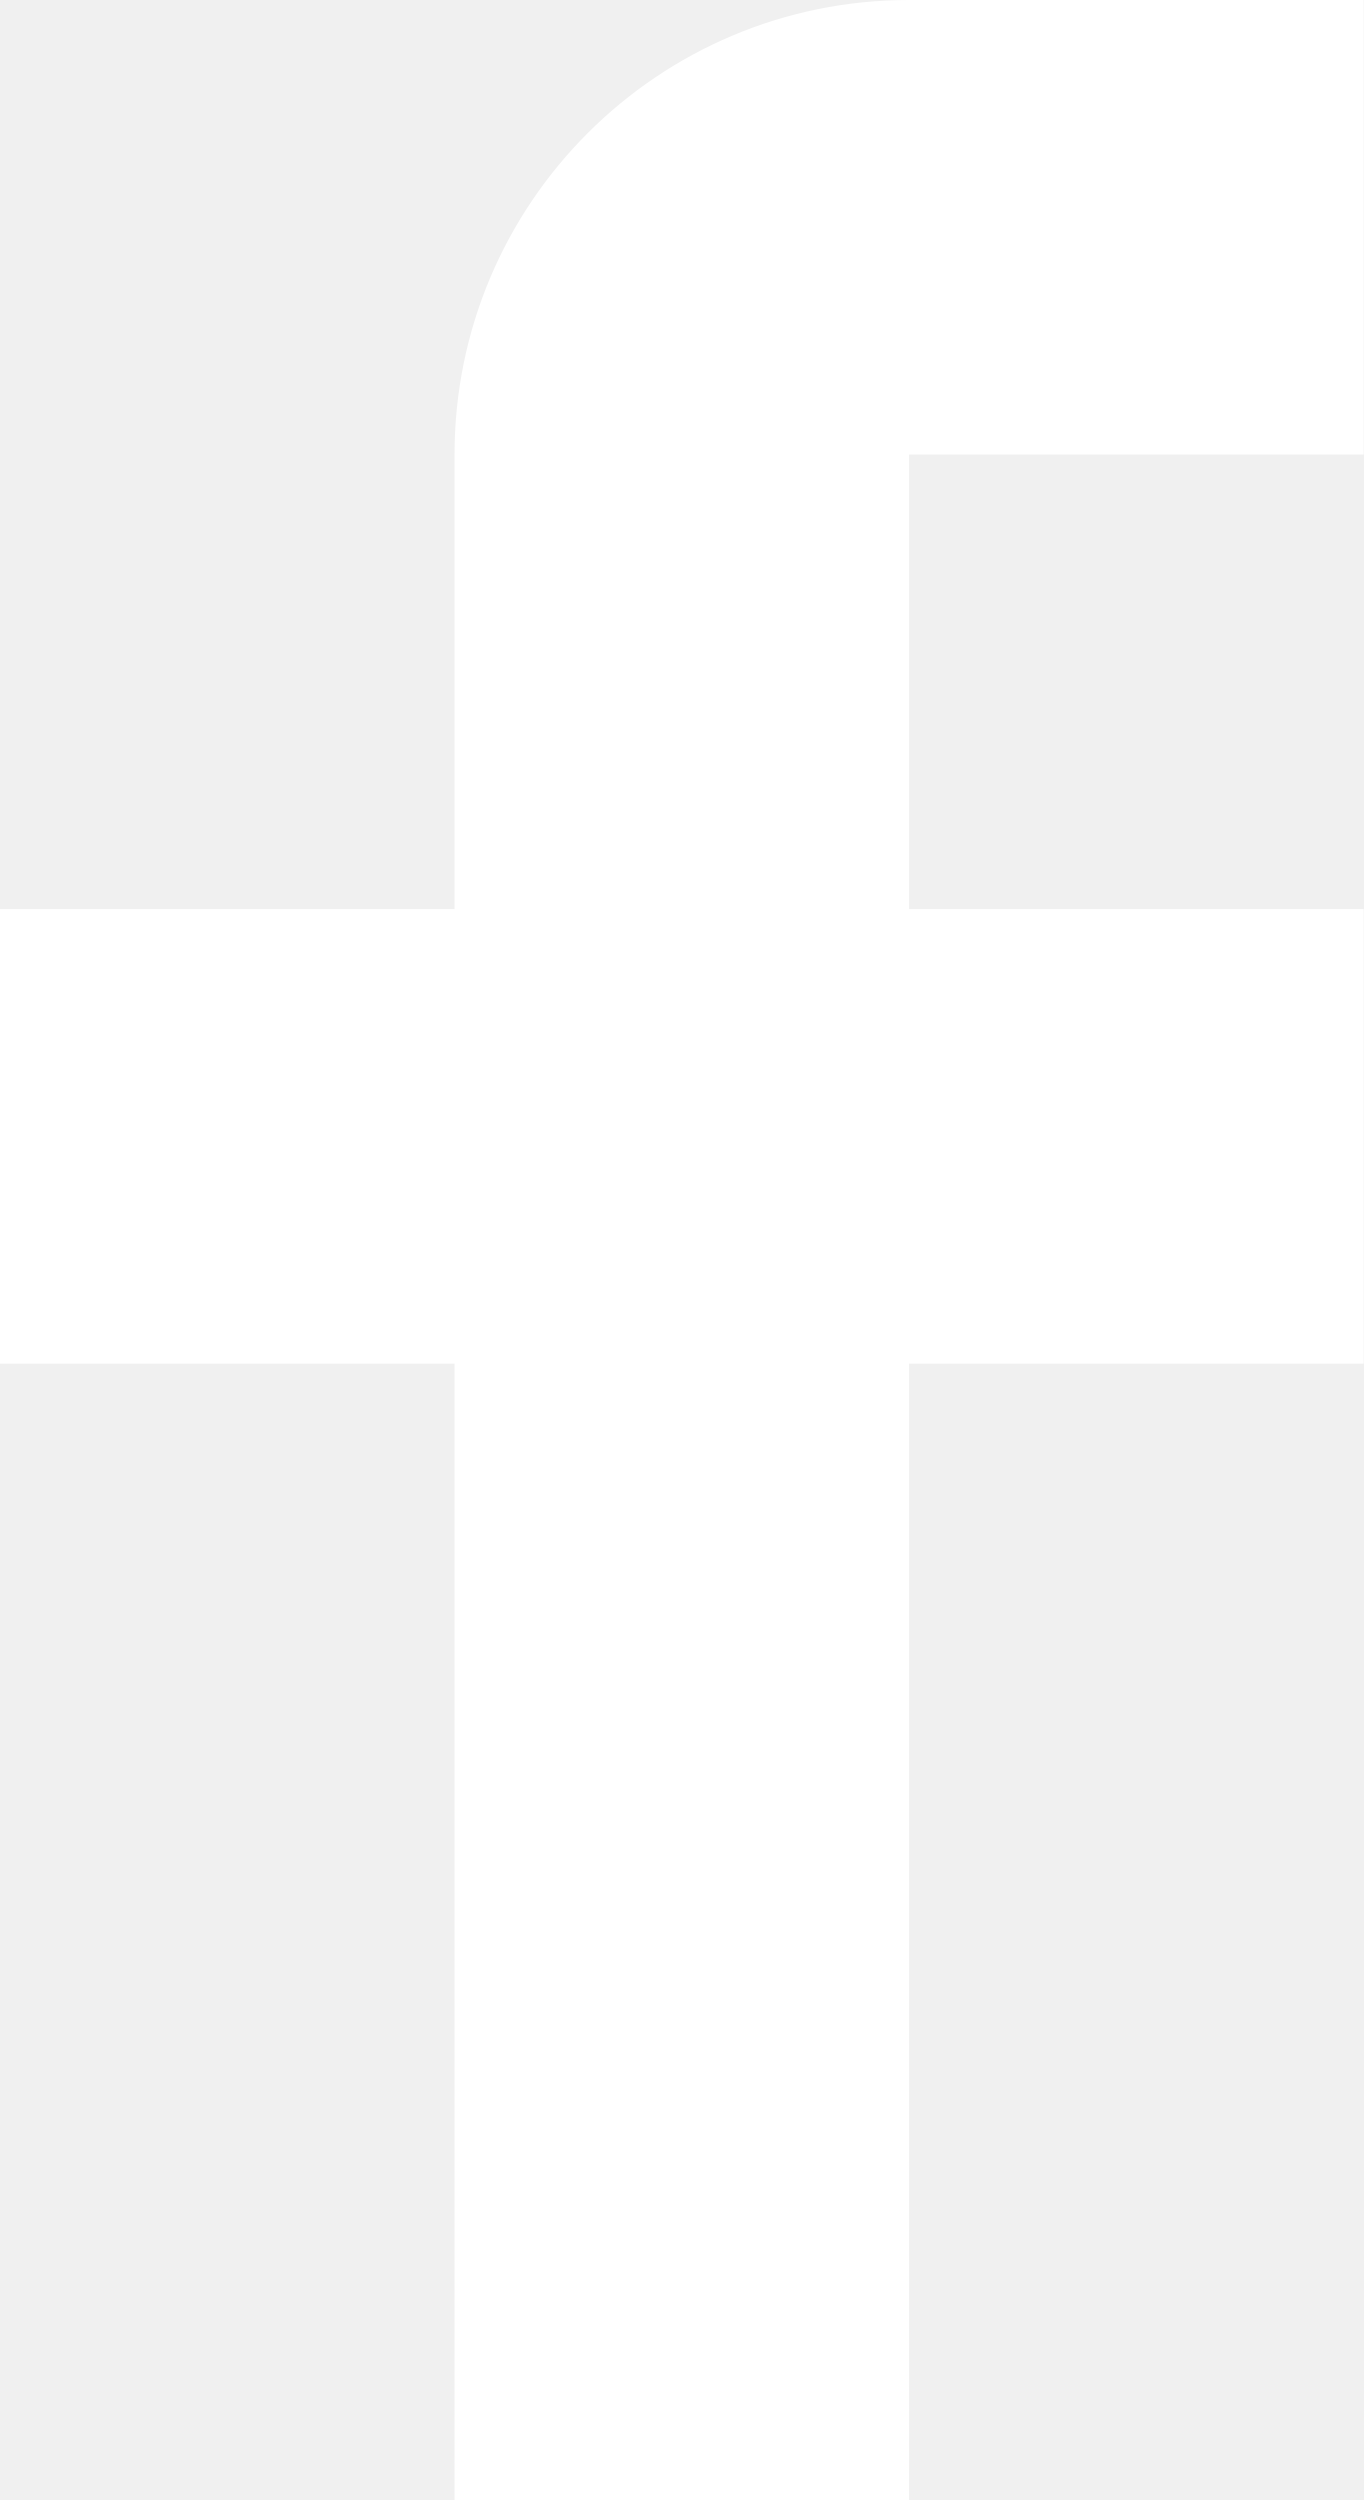
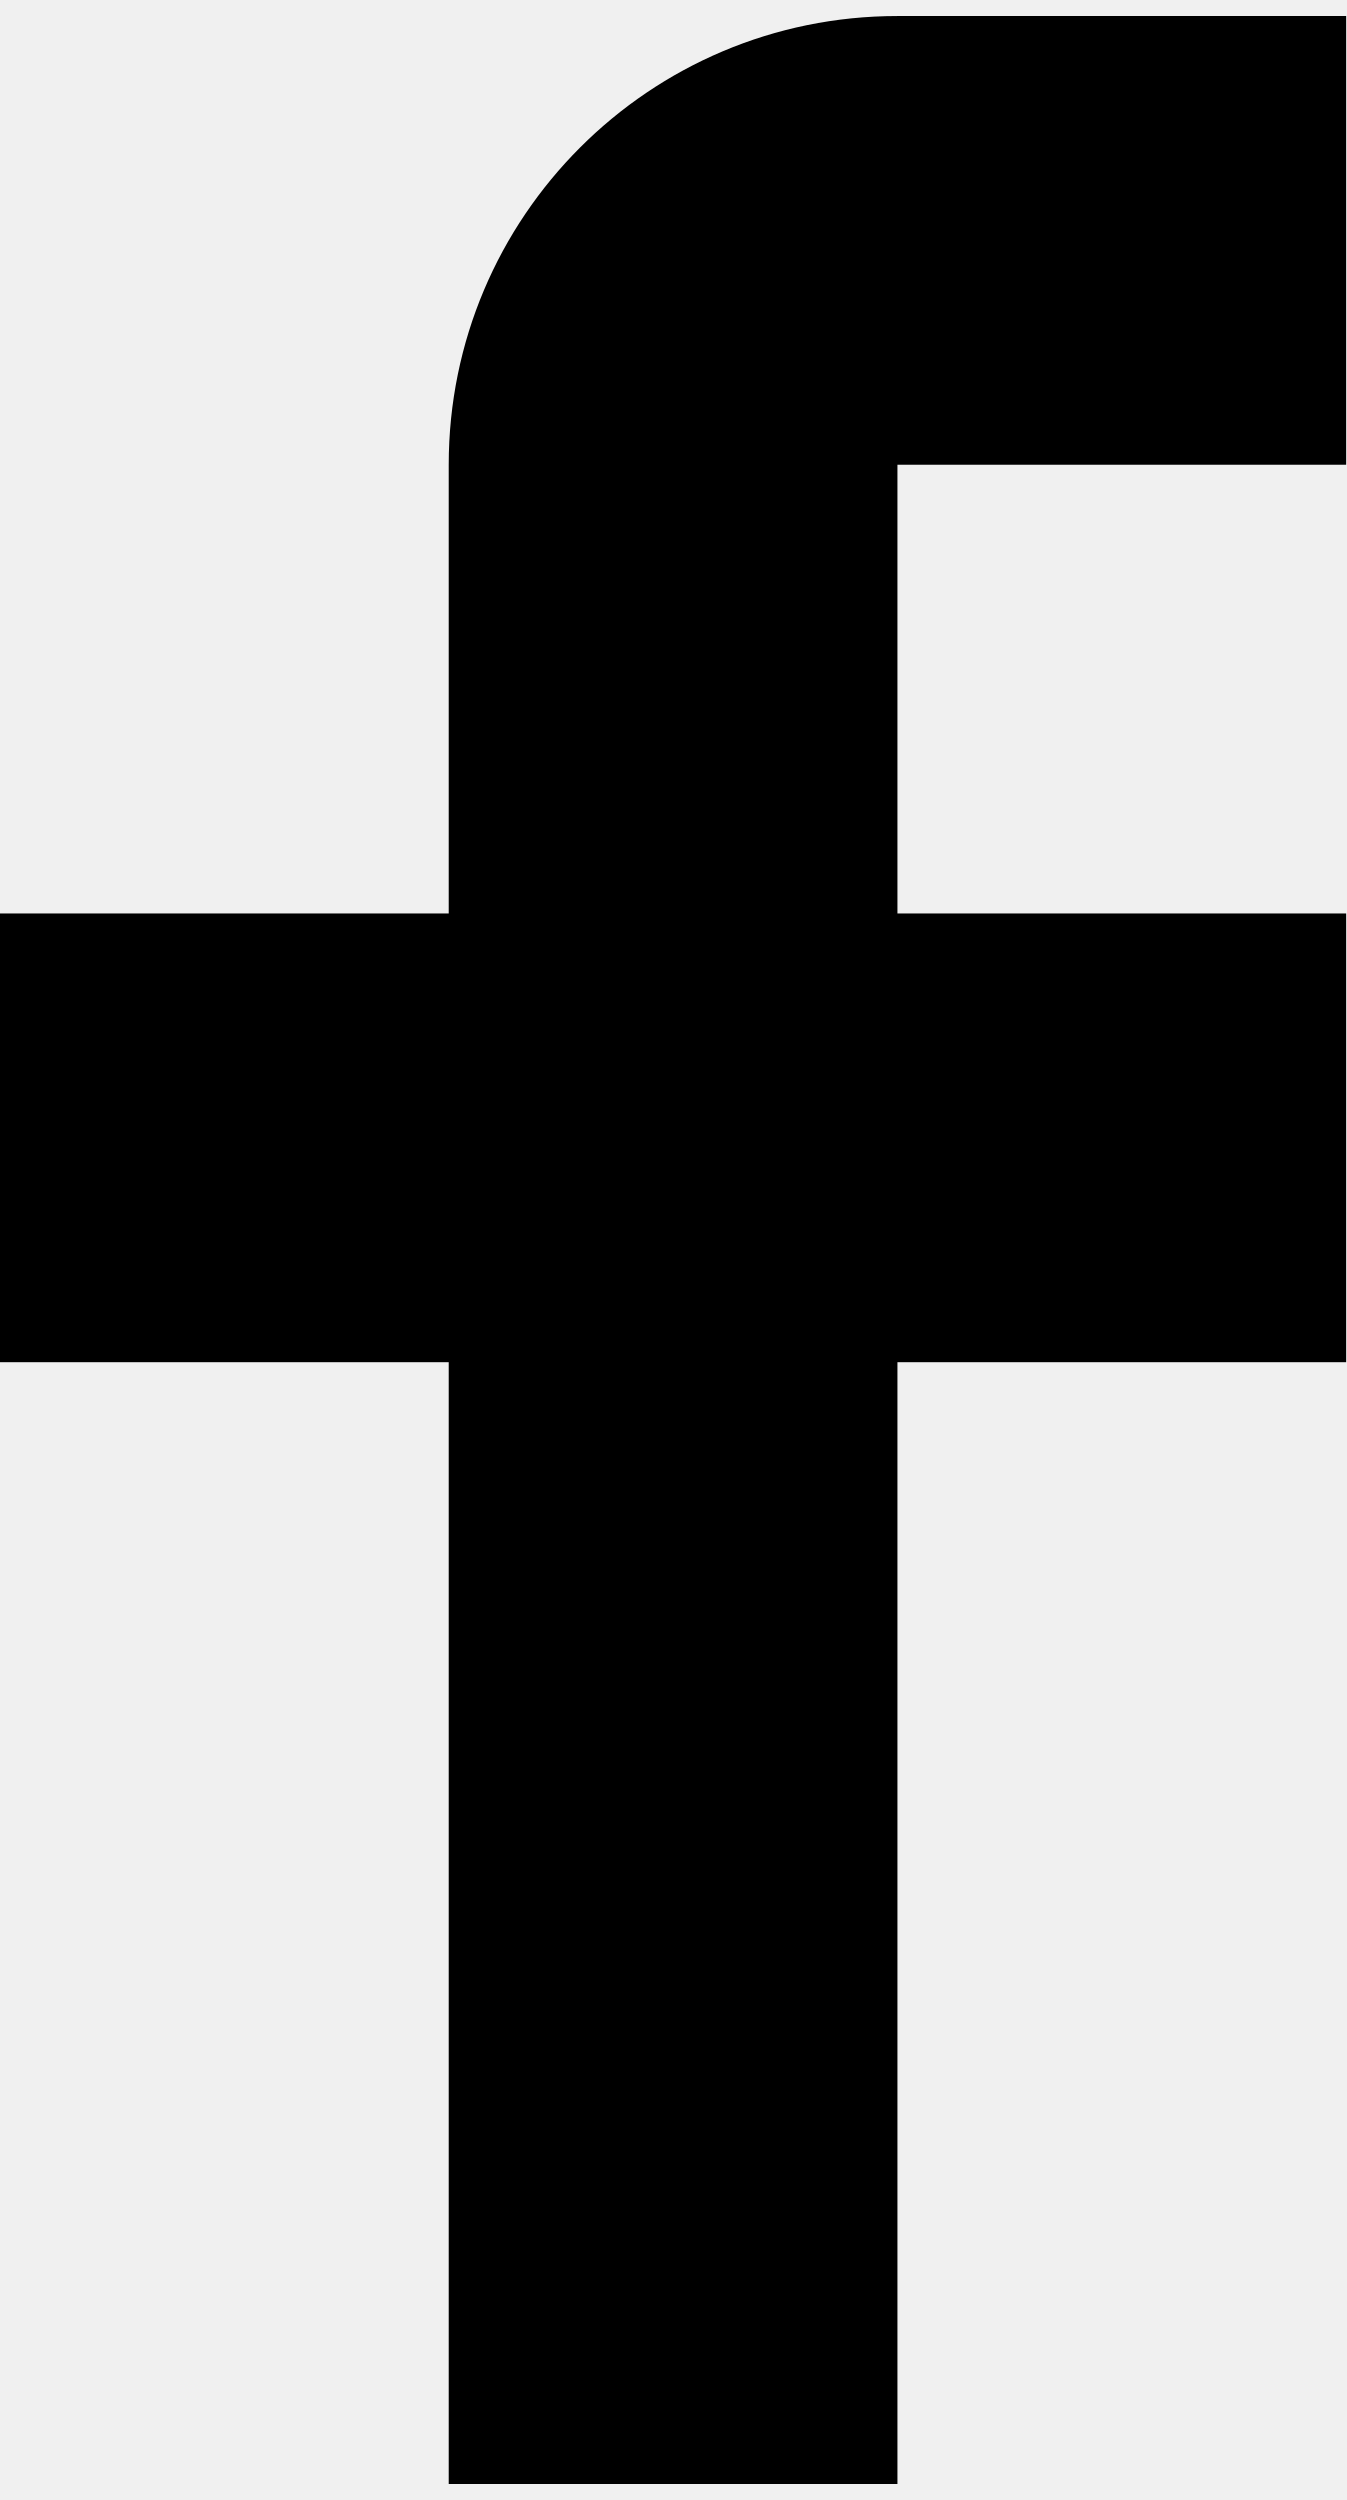
- <svg width="12" height="22" viewBox="0 0 12 22">
-   <path fill="#FFF" d="M12 4V0H8a4 4 0 0 0-4 4v4H0v4h4v10h4V12h4V8H8V4h4z" />
+ <svg width="14" height="26" viewBox="0 0 12 22">
+   <path d="M12 4V0H8a4 4 0 0 0-4 4v4H0v4h4v10h4V12h4V8H8V4h4z" />
</svg>
